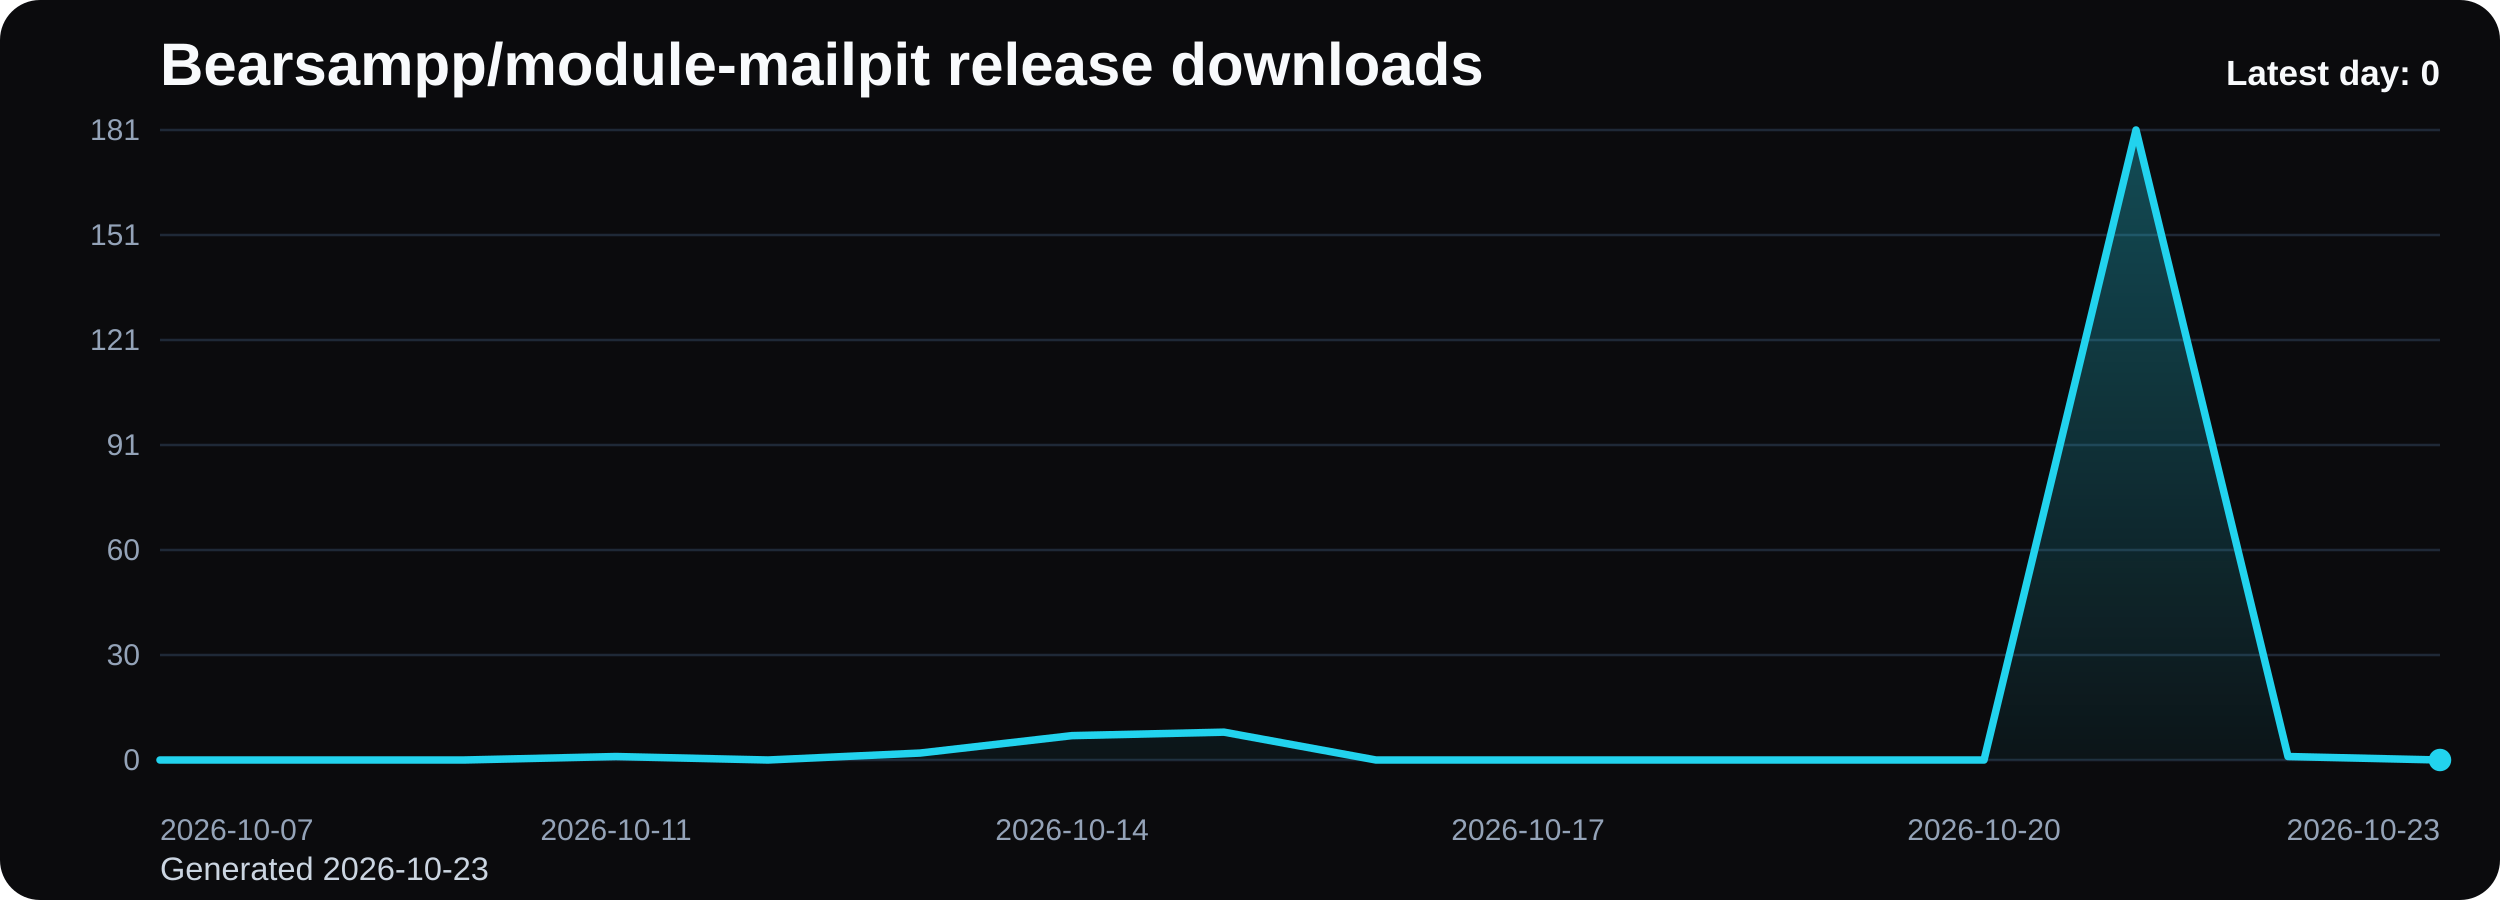
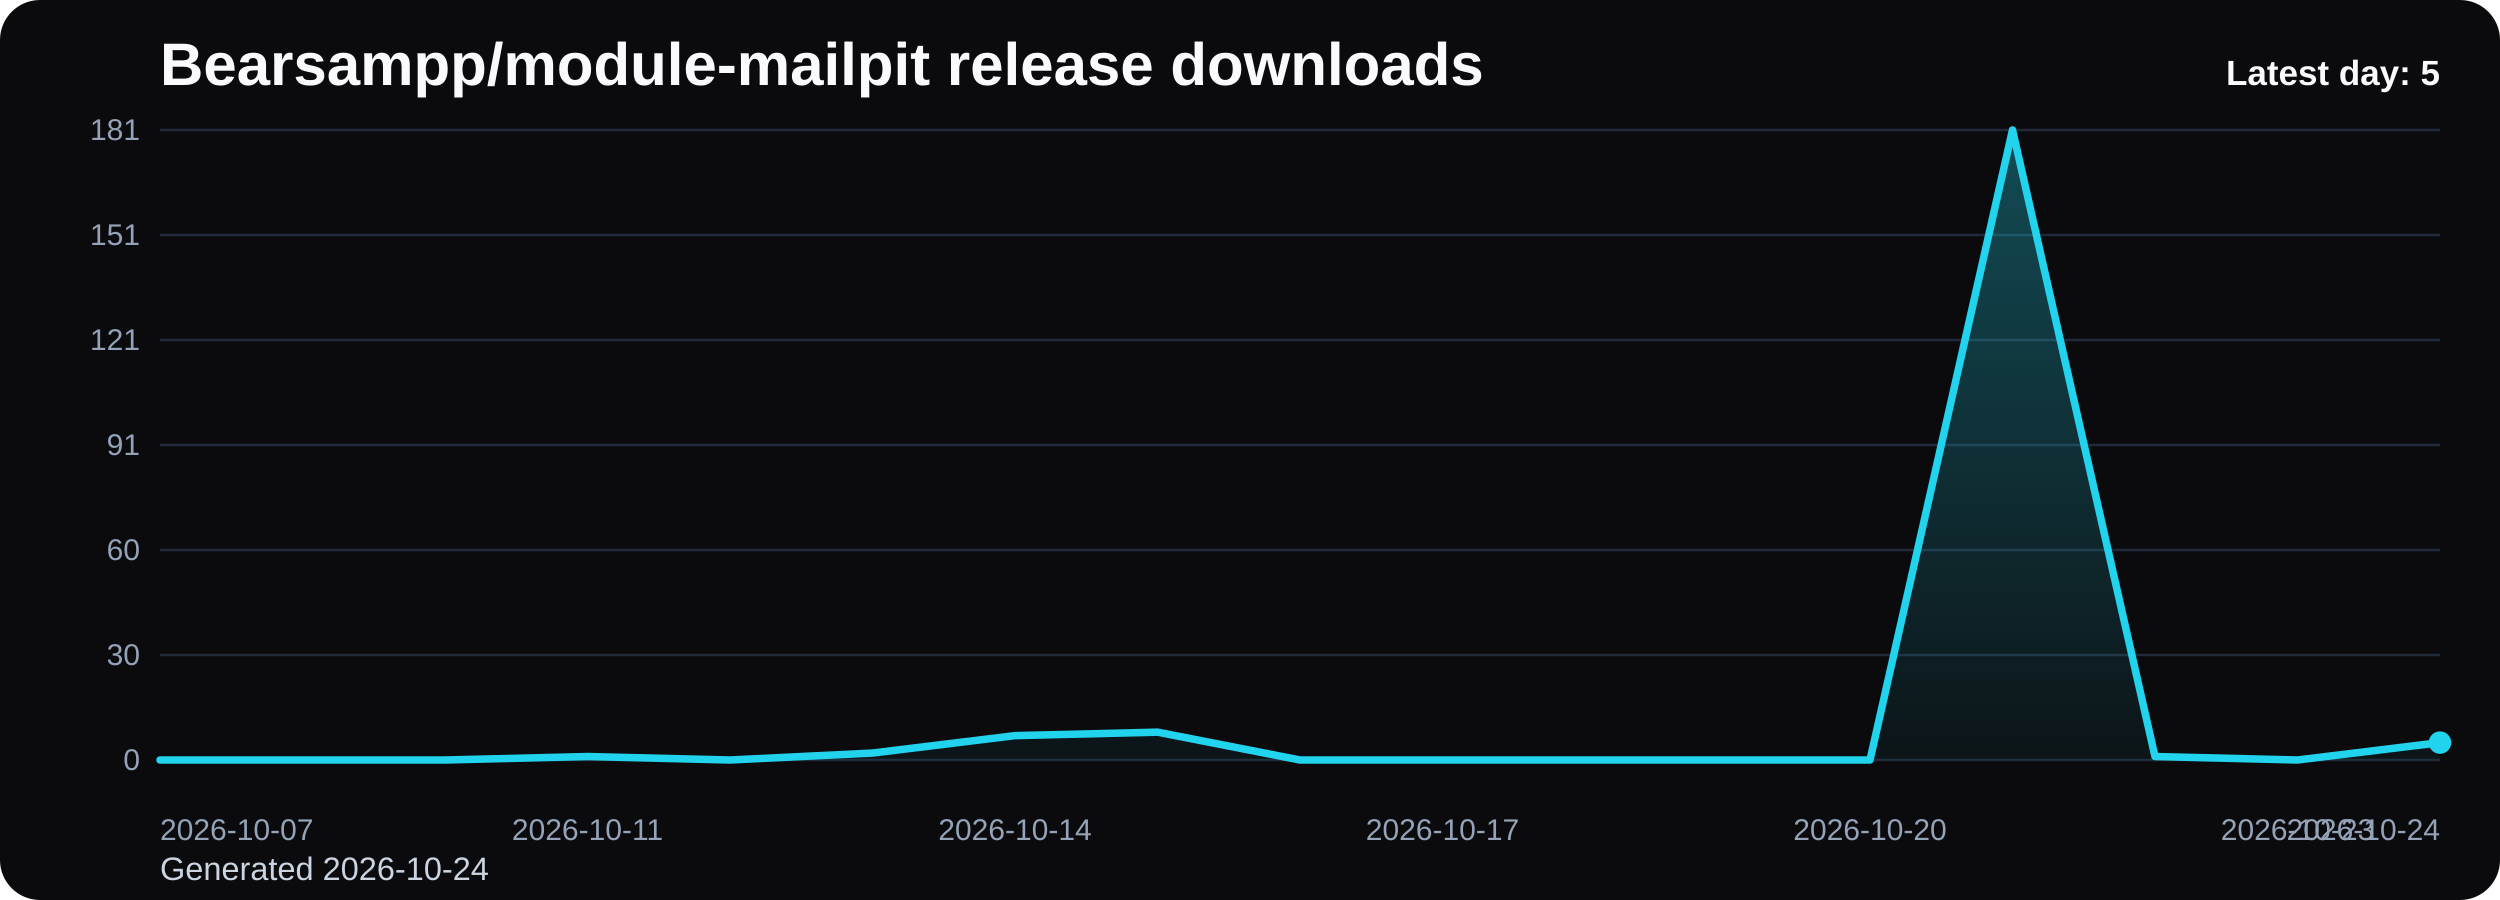
<svg xmlns="http://www.w3.org/2000/svg" viewBox="0 0 1000 360" role="img" aria-label="Bearsampp/module-mailpit release downloads chart">
  <defs>
    <linearGradient id="fill-daily-black" x1="0" y1="0" x2="0" y2="1">
      <stop offset="0%" stop-color="#22d3ee" stop-opacity="0.32" />
      <stop offset="100%" stop-color="#22d3ee" stop-opacity="0.05" />
    </linearGradient>
    <style>
      .bg { fill: #0b0b0d; }
      .title { font: 700 24px Arial, sans-serif; fill: #f8fafc; }
      .sub { font: 400 13px Arial, sans-serif; fill: #cbd5e1; }
      .grid { stroke: #1f2937; stroke-width: 1; }
      .axis { font: 400 12px Arial, sans-serif; fill: #94a3b8; }
      .line { fill: none; stroke: #22d3ee; stroke-width: 3; stroke-linecap: round; stroke-linejoin: round; }
      .dot { fill: #22d3ee; }
      .value { font: 600 11px Arial, sans-serif; fill: #cbd5e1; }
      .latest { font: 700 14px Arial, sans-serif; fill: #f8fafc; }
    </style>
  </defs>
  <rect class="bg" x="0" y="0" width="1000" height="360" rx="16" />
  <text class="title" x="64" y="34">Bearsampp/module-mailpit release downloads</text>
-   <text class="sub" x="64" y="352">Generated 2026-10-23</text>
+   <text class="sub" x="64" y="352">Generated 2026-10-24</text>
  <line x1="64" y1="52.00" x2="976" y2="52.00" class="grid" />
  <text x="56" y="56.00" text-anchor="end" class="axis">181</text>
  <line x1="64" y1="94.00" x2="976" y2="94.00" class="grid" />
  <text x="56" y="98.00" text-anchor="end" class="axis">151</text>
  <line x1="64" y1="136.00" x2="976" y2="136.00" class="grid" />
  <text x="56" y="140.00" text-anchor="end" class="axis">121</text>
  <line x1="64" y1="178.00" x2="976" y2="178.00" class="grid" />
  <text x="56" y="182.00" text-anchor="end" class="axis">91</text>
  <line x1="64" y1="220.00" x2="976" y2="220.00" class="grid" />
  <text x="56" y="224.00" text-anchor="end" class="axis">60</text>
  <line x1="64" y1="262.00" x2="976" y2="262.00" class="grid" />
  <text x="56" y="266.00" text-anchor="end" class="axis">30</text>
  <line x1="64" y1="304.00" x2="976" y2="304.00" class="grid" />
  <text x="56" y="308.00" text-anchor="end" class="axis">0</text>
-   <path d="M 64.00 304 L 64.00 304.00 L 124.80 304.00 L 185.60 304.00 L 246.40 302.61 L 307.20 304.00 L 368.00 301.22 L 428.80 294.25 L 489.60 292.86 L 550.40 304.00 L 611.20 304.00 L 672.00 304.00 L 732.80 304.00 L 793.60 304.00 L 854.40 52.00 L 915.20 302.61 L 976.00 304.00 L 976.00 304 Z" fill="url(#fill-daily-black)" />
-   <polyline class="line" points="64.00,304.00 124.80,304.00 185.60,304.00 246.40,302.61 307.20,304.00 368.00,301.22 428.80,294.25 489.60,292.86 550.40,304.00 611.20,304.00 672.00,304.00 732.80,304.00 793.60,304.00 854.40,52.00 915.20,302.61 976.00,304.00" />
-   <circle class="dot" cx="976.00" cy="304.00" r="4.5" />
+   <path d="M 64.00 304 L 64.00 304.00 L 121.00 304.00 L 178.00 304.00 L 235.00 302.61 L 292.00 304.00 L 349.00 301.22 L 406.00 294.25 L 463.00 292.86 L 520.00 304.00 L 577.00 304.00 L 634.00 304.00 L 691.00 304.00 L 748.00 304.00 L 805.00 52.00 L 862.00 302.61 L 919.00 304.00 L 976.00 297.04 L 976.00 304 Z" fill="url(#fill-daily-black)" />
+   <polyline class="line" points="64.00,304.00 121.00,304.00 178.00,304.00 235.00,302.61 292.00,304.00 349.00,301.22 406.00,294.25 463.00,292.86 520.00,304.00 577.00,304.00 634.00,304.00 691.00,304.00 748.00,304.00 805.00,52.00 862.00,302.61 919.00,304.00 976.00,297.04" />
+   <circle class="dot" cx="976.00" cy="297.04" r="4.5" />
  <text class="axis" x="64.00" y="336" text-anchor="start">2026-10-07</text>
-   <text class="axis" x="246.40" y="336" text-anchor="middle">2026-10-11</text>
-   <text class="axis" x="428.80" y="336" text-anchor="middle">2026-10-14</text>
-   <text class="axis" x="611.20" y="336" text-anchor="middle">2026-10-17</text>
-   <text class="axis" x="793.60" y="336" text-anchor="middle">2026-10-20</text>
-   <text class="axis" x="976.00" y="336" text-anchor="end">2026-10-23</text>
-   <text class="latest" x="976" y="34" text-anchor="end">Latest day: 0</text>
+   <text class="axis" x="235.00" y="336" text-anchor="middle">2026-10-11</text>
+   <text class="axis" x="406.00" y="336" text-anchor="middle">2026-10-14</text>
+   <text class="axis" x="577.00" y="336" text-anchor="middle">2026-10-17</text>
+   <text class="axis" x="748.00" y="336" text-anchor="middle">2026-10-20</text>
+   <text class="axis" x="919.00" y="336" text-anchor="middle">2026-10-23</text>
+   <text class="axis" x="976.00" y="336" text-anchor="end">2026-10-24</text>
+   <text class="latest" x="976" y="34" text-anchor="end">Latest day: 5</text>
</svg>
